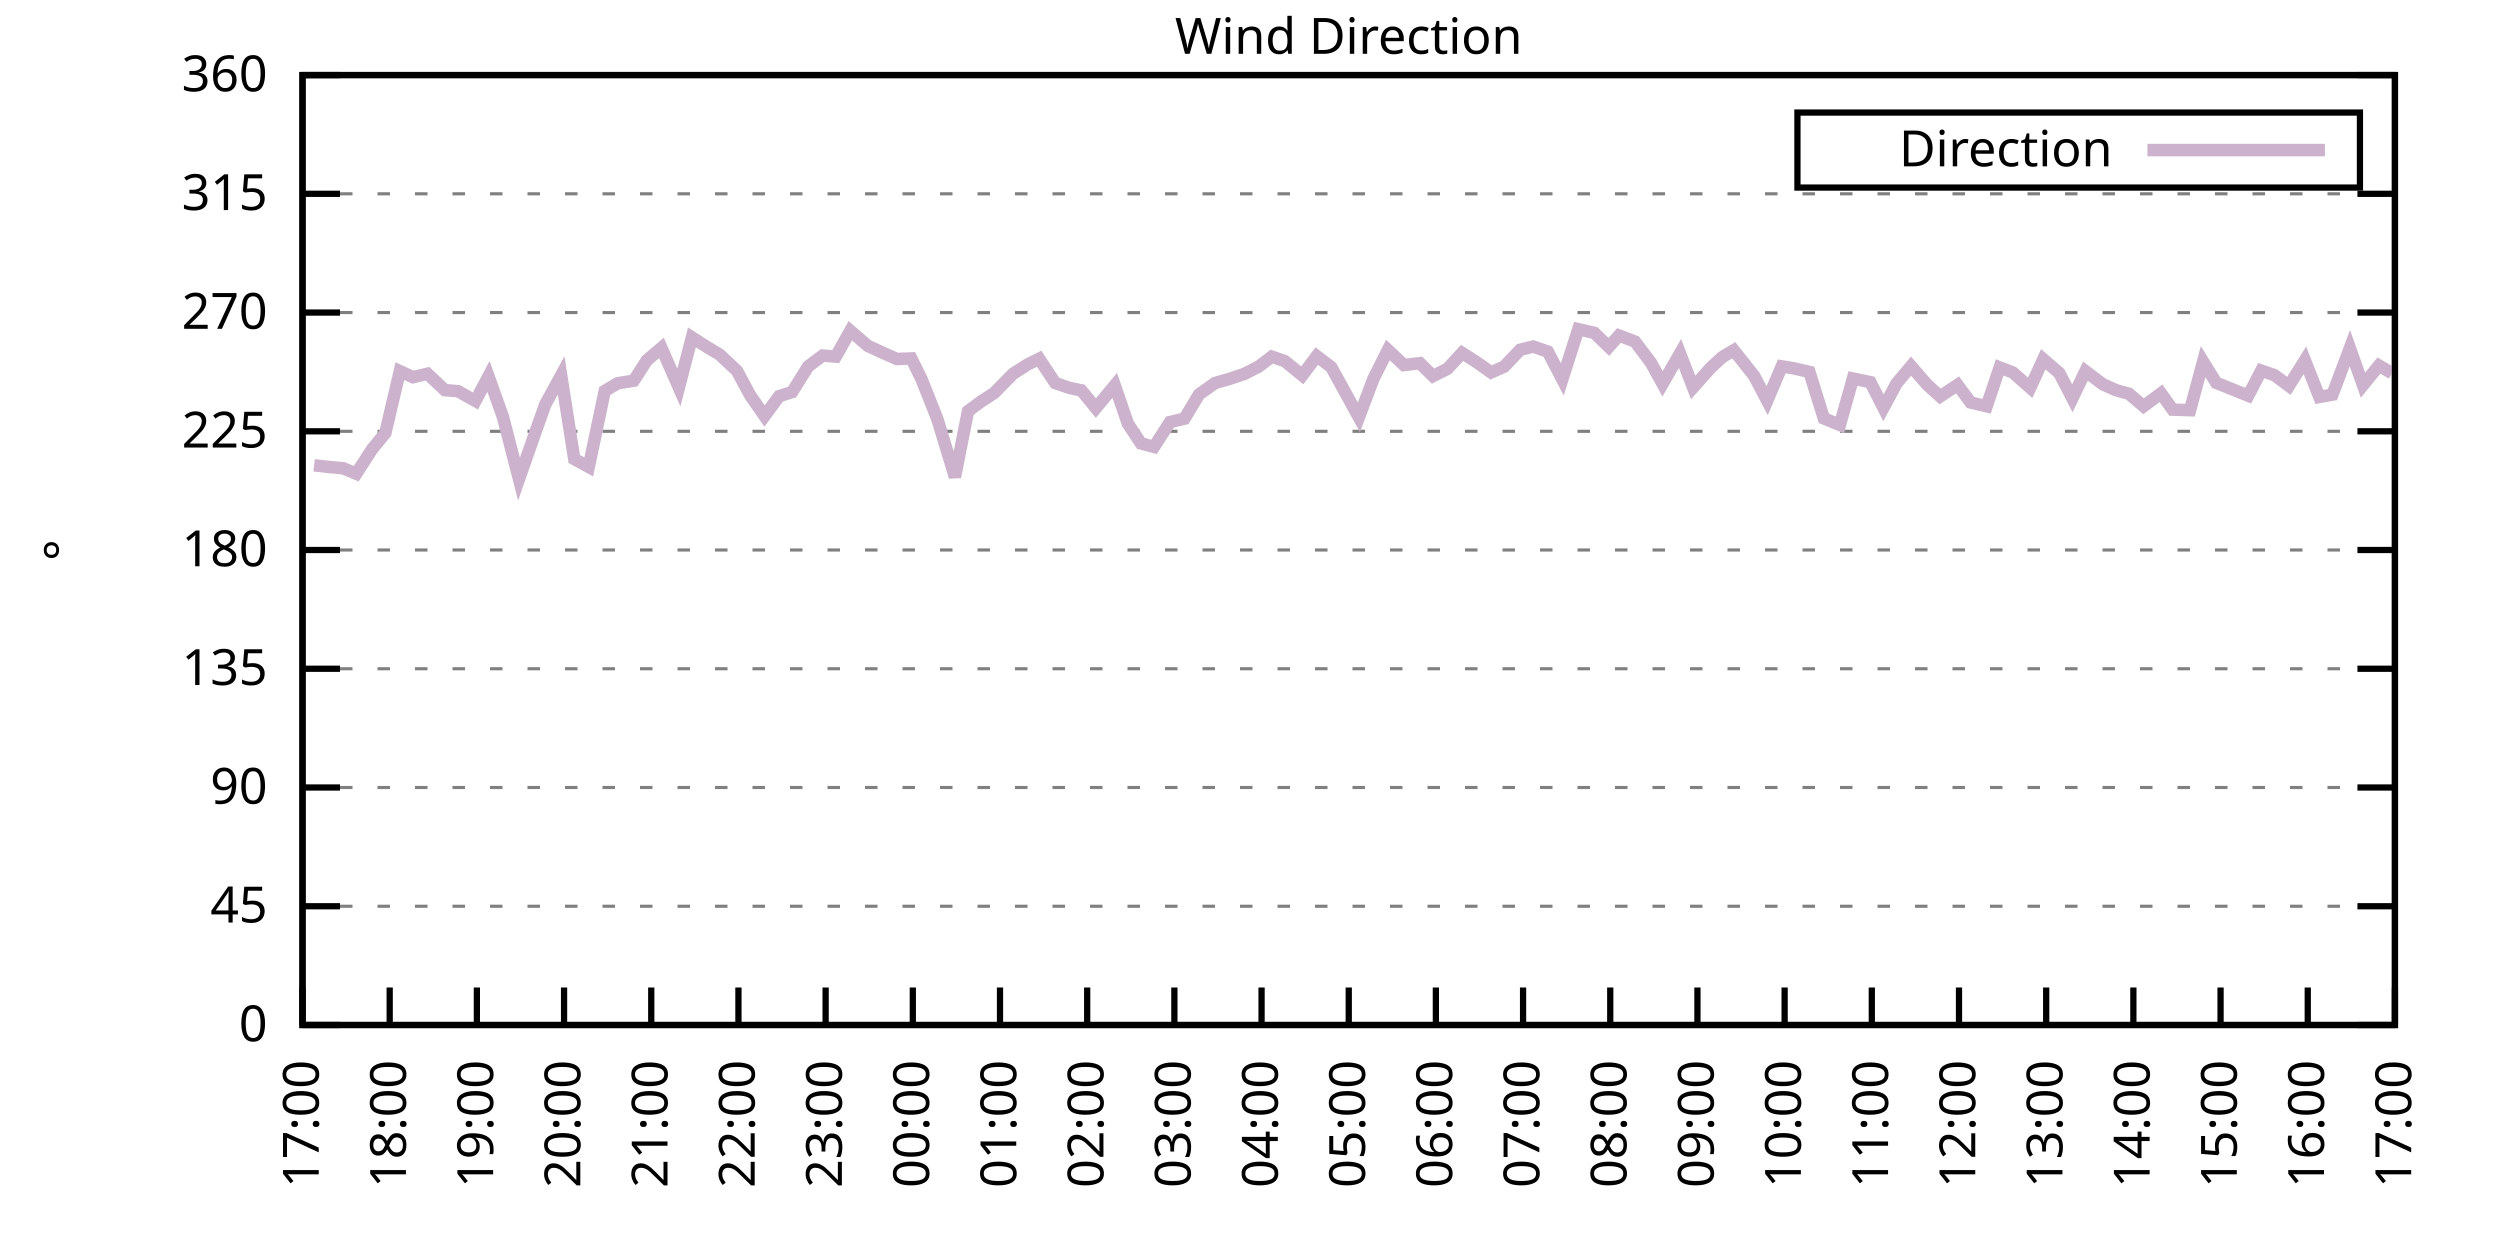
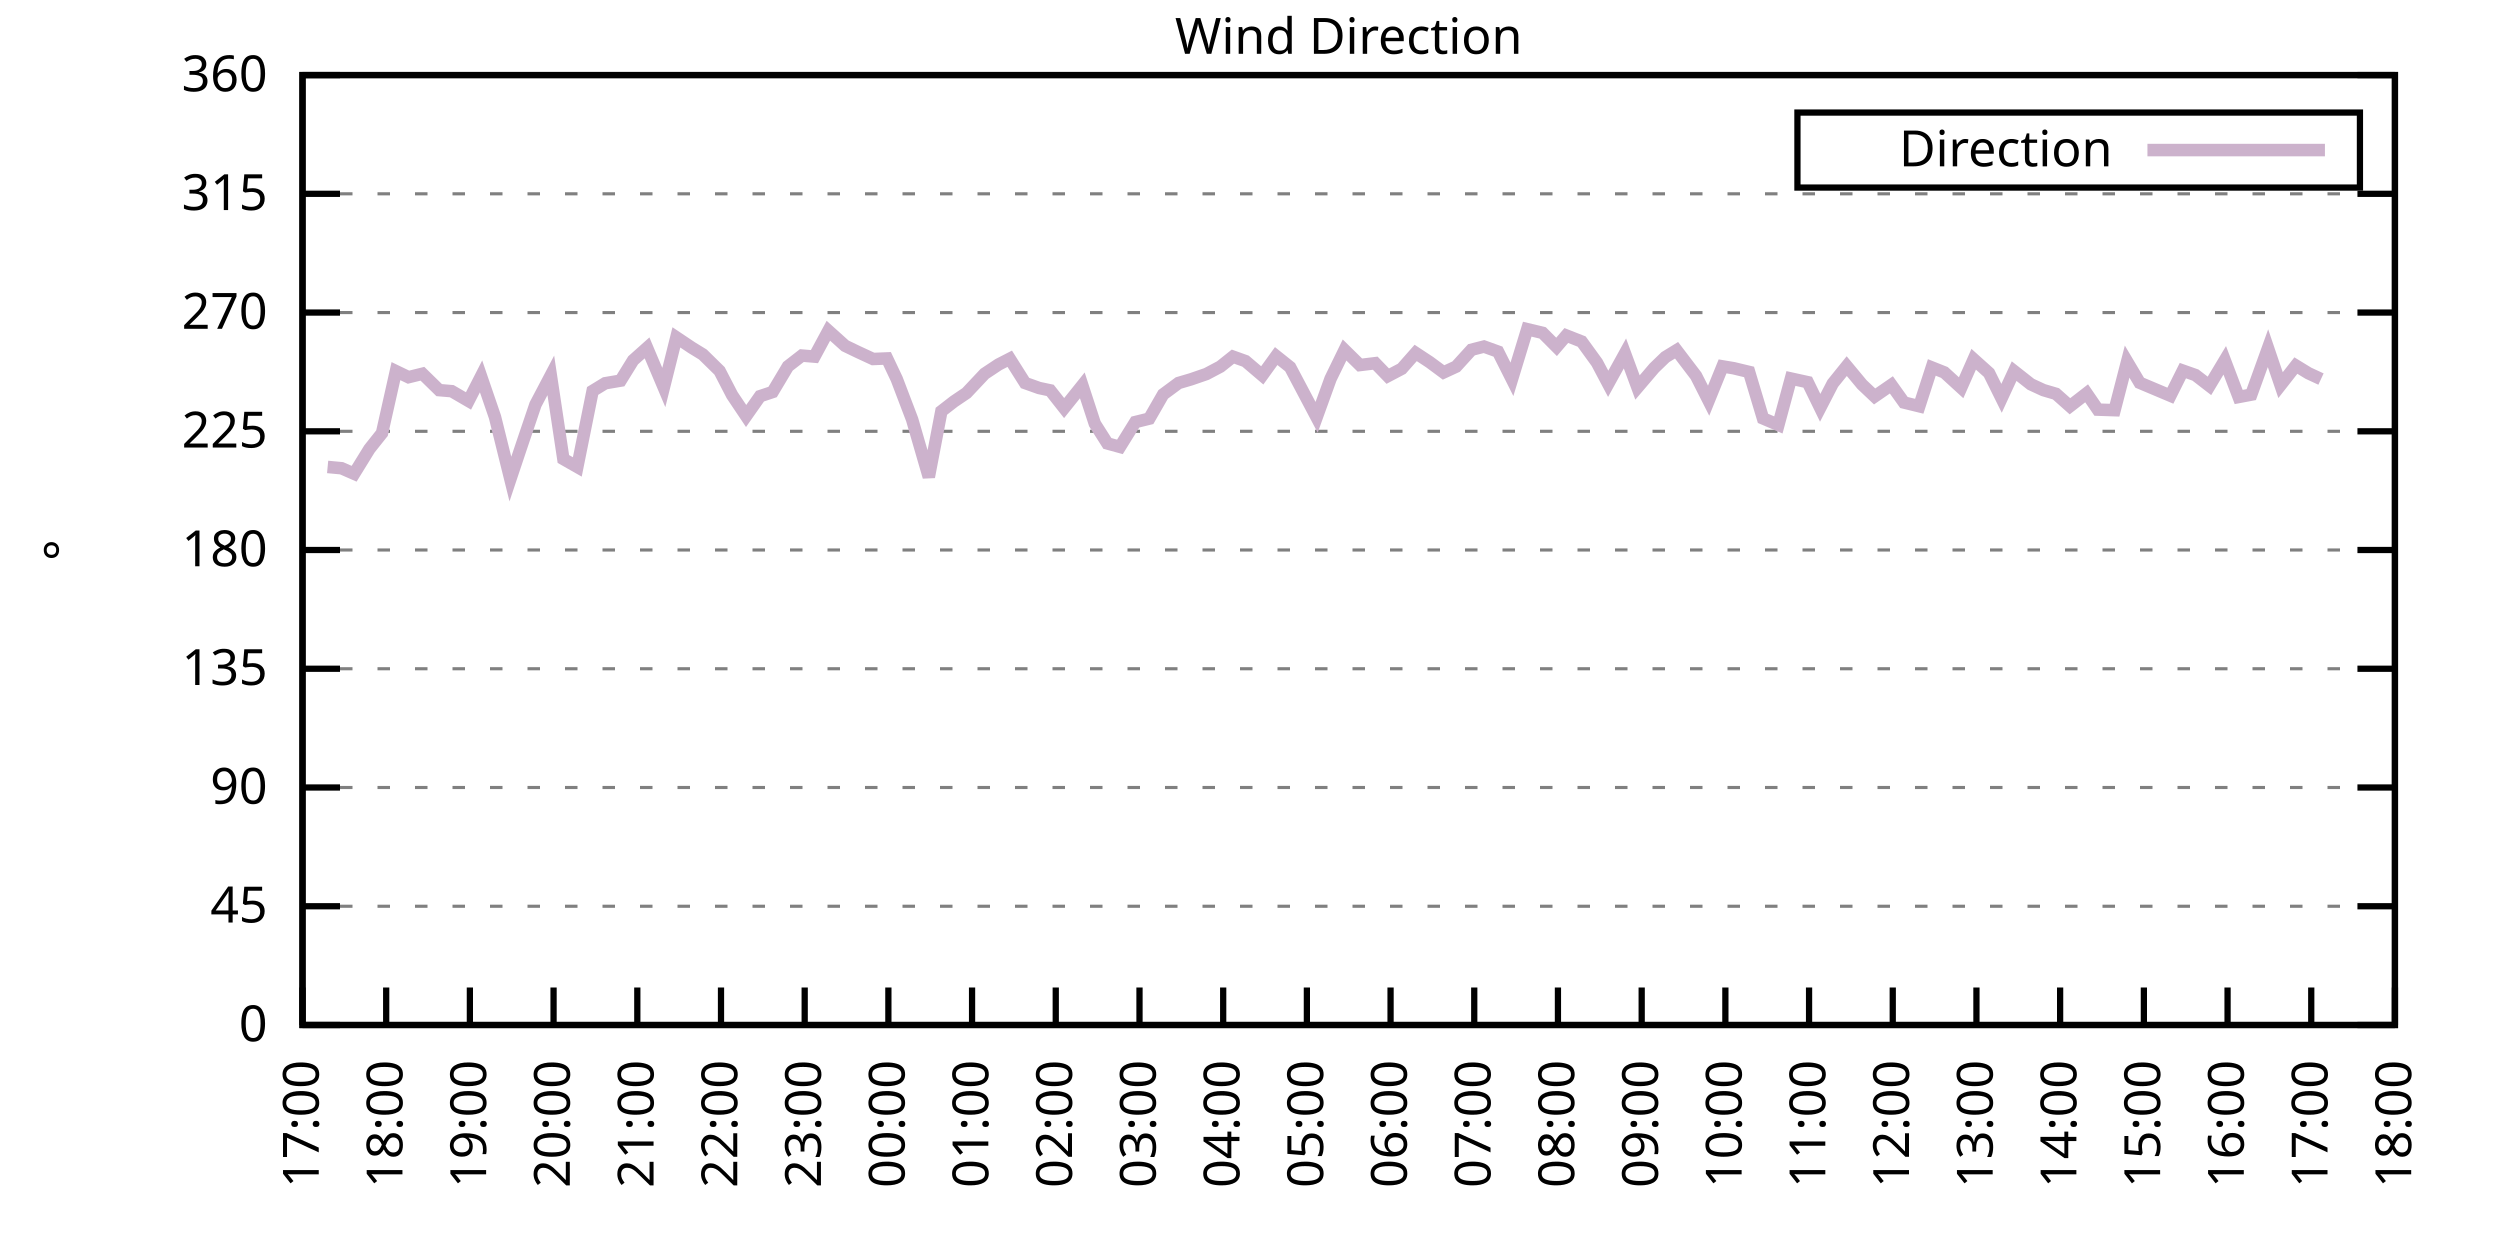
<svg xmlns="http://www.w3.org/2000/svg" xmlns:xlink="http://www.w3.org/1999/xlink" width="400" height="200" viewBox="0 0 400 200">
  <g id="gnuplot_canvas">
    <rect x="0" y="0" width="400" height="200" fill="none" />
    <defs>
      <circle id="gpDot" r="0.5" stroke-width="0.5" stroke="currentColor" />
      <path id="gpPt0" stroke-width="0.333" stroke="currentColor" d="M-1,0 h2 M0,-1 v2" />
      <path id="gpPt1" stroke-width="0.333" stroke="currentColor" d="M-1,-1 L1,1 M1,-1 L-1,1" />
      <path id="gpPt2" stroke-width="0.333" stroke="currentColor" d="M-1,0 L1,0 M0,-1 L0,1 M-1,-1 L1,1 M-1,1 L1,-1" />
      <rect id="gpPt3" stroke-width="0.333" stroke="currentColor" x="-1" y="-1" width="2" height="2" />
      <rect id="gpPt4" stroke-width="0.333" stroke="currentColor" fill="currentColor" x="-1" y="-1" width="2" height="2" />
      <circle id="gpPt5" stroke-width="0.333" stroke="currentColor" cx="0" cy="0" r="1" />
      <use xlink:href="#gpPt5" id="gpPt6" fill="currentColor" stroke="none" />
      <path id="gpPt7" stroke-width="0.333" stroke="currentColor" d="M0,-1.33 L-1.33,0.67 L1.33,0.67 z" />
      <use xlink:href="#gpPt7" id="gpPt8" fill="currentColor" stroke="none" />
      <use xlink:href="#gpPt7" id="gpPt9" stroke="currentColor" transform="rotate(180)" />
      <use xlink:href="#gpPt9" id="gpPt10" fill="currentColor" stroke="none" />
      <use xlink:href="#gpPt3" id="gpPt11" stroke="currentColor" transform="rotate(45)" />
      <use xlink:href="#gpPt11" id="gpPt12" fill="currentColor" stroke="none" />
      <path id="gpPt13" stroke-width="0.333" stroke="currentColor" d="M0,1.330 L1.265,0.411 L0.782,-1.067 L-0.782,-1.076 L-1.265,0.411 z" />
      <use xlink:href="#gpPt13" id="gpPt14" fill="currentColor" stroke="none" />
      <filter id="textbox" filterUnits="objectBoundingBox" x="0" y="0" height="1" width="1">
        <feFlood flood-color="white" flood-opacity="1" result="bgnd" />
        <feComposite in="SourceGraphic" in2="bgnd" operator="atop" />
      </filter>
      <filter id="greybox" filterUnits="objectBoundingBox" x="0" y="0" height="1" width="1">
        <feFlood flood-color="lightgrey" flood-opacity="1" result="grey" />
        <feComposite in="SourceGraphic" in2="grey" operator="atop" />
      </filter>
    </defs>
    <g fill="none" color="white" stroke="currentColor" stroke-width="1.00" stroke-linecap="butt" stroke-linejoin="miter">
</g>
    <g fill="none" color="black" stroke="currentColor" stroke-width="1.00" stroke-linecap="butt" stroke-linejoin="miter">
      <g stroke="none" shape-rendering="crispEdges">
        <polygon fill="rgb(255, 255, 255)" points="48.40,164.00 383.18,164.00 383.18,12.02 48.40,12.02 " />
      </g>
    </g>
    <g fill="none" color="black" stroke="currentColor" stroke-width="1.00" stroke-linecap="butt" stroke-linejoin="miter">
</g>
    <g fill="none" color="black" stroke="black" stroke-width="0.50" stroke-linecap="butt" stroke-linejoin="miter">
</g>
    <g fill="none" color="gray" stroke="currentColor" stroke-width="0.50" stroke-linecap="butt" stroke-linejoin="miter">
      <path stroke="gray" stroke-dasharray="2,4" class="gridline" d="M48.40,164.00 L383.19,164.00  " />
    </g>
    <g fill="none" color="gray" stroke="gray" stroke-width="1.00" stroke-linecap="butt" stroke-linejoin="miter">
</g>
    <g fill="none" color="black" stroke="currentColor" stroke-width="1.00" stroke-linecap="butt" stroke-linejoin="miter">
      <path stroke="black" d="M48.40,164.00 L54.40,164.00 M383.19,164.00 L377.19,164.00  " />
      <g transform="translate(42.80,166.60)" stroke="none" fill="black" font-family="Sans" font-size="8.00" text-anchor="end">
        <text>
          <tspan font-family="Sans"> 0</tspan>
        </text>
      </g>
    </g>
    <g fill="none" color="black" stroke="currentColor" stroke-width="1.00" stroke-linecap="butt" stroke-linejoin="miter">
</g>
    <g fill="none" color="black" stroke="black" stroke-width="0.50" stroke-linecap="butt" stroke-linejoin="miter">
</g>
    <g fill="none" color="gray" stroke="currentColor" stroke-width="0.50" stroke-linecap="butt" stroke-linejoin="miter">
      <path stroke="gray" stroke-dasharray="2,4" class="gridline" d="M48.40,145.00 L383.19,145.00  " />
    </g>
    <g fill="none" color="gray" stroke="gray" stroke-width="1.00" stroke-linecap="butt" stroke-linejoin="miter">
</g>
    <g fill="none" color="black" stroke="currentColor" stroke-width="1.00" stroke-linecap="butt" stroke-linejoin="miter">
      <path stroke="black" d="M48.40,145.00 L54.40,145.00 M383.19,145.00 L377.19,145.00  " />
      <g transform="translate(42.80,147.60)" stroke="none" fill="black" font-family="Sans" font-size="8.00" text-anchor="end">
        <text>
          <tspan font-family="Sans"> 45</tspan>
        </text>
      </g>
    </g>
    <g fill="none" color="black" stroke="currentColor" stroke-width="1.00" stroke-linecap="butt" stroke-linejoin="miter">
</g>
    <g fill="none" color="black" stroke="black" stroke-width="0.50" stroke-linecap="butt" stroke-linejoin="miter">
</g>
    <g fill="none" color="gray" stroke="currentColor" stroke-width="0.50" stroke-linecap="butt" stroke-linejoin="miter">
      <path stroke="gray" stroke-dasharray="2,4" class="gridline" d="M48.40,126.00 L383.19,126.00  " />
    </g>
    <g fill="none" color="gray" stroke="gray" stroke-width="1.00" stroke-linecap="butt" stroke-linejoin="miter">
</g>
    <g fill="none" color="black" stroke="currentColor" stroke-width="1.00" stroke-linecap="butt" stroke-linejoin="miter">
      <path stroke="black" d="M48.40,126.00 L54.40,126.00 M383.19,126.00 L377.19,126.00  " />
      <g transform="translate(42.80,128.60)" stroke="none" fill="black" font-family="Sans" font-size="8.00" text-anchor="end">
        <text>
          <tspan font-family="Sans"> 90</tspan>
        </text>
      </g>
    </g>
    <g fill="none" color="black" stroke="currentColor" stroke-width="1.00" stroke-linecap="butt" stroke-linejoin="miter">
</g>
    <g fill="none" color="black" stroke="black" stroke-width="0.50" stroke-linecap="butt" stroke-linejoin="miter">
</g>
    <g fill="none" color="gray" stroke="currentColor" stroke-width="0.50" stroke-linecap="butt" stroke-linejoin="miter">
      <path stroke="gray" stroke-dasharray="2,4" class="gridline" d="M48.40,107.00 L383.19,107.00  " />
    </g>
    <g fill="none" color="gray" stroke="gray" stroke-width="1.00" stroke-linecap="butt" stroke-linejoin="miter">
</g>
    <g fill="none" color="black" stroke="currentColor" stroke-width="1.00" stroke-linecap="butt" stroke-linejoin="miter">
      <path stroke="black" d="M48.40,107.00 L54.40,107.00 M383.19,107.00 L377.19,107.00  " />
      <g transform="translate(42.80,109.60)" stroke="none" fill="black" font-family="Sans" font-size="8.00" text-anchor="end">
        <text>
          <tspan font-family="Sans"> 135</tspan>
        </text>
      </g>
    </g>
    <g fill="none" color="black" stroke="currentColor" stroke-width="1.00" stroke-linecap="butt" stroke-linejoin="miter">
</g>
    <g fill="none" color="black" stroke="black" stroke-width="0.50" stroke-linecap="butt" stroke-linejoin="miter">
</g>
    <g fill="none" color="gray" stroke="currentColor" stroke-width="0.50" stroke-linecap="butt" stroke-linejoin="miter">
      <path stroke="gray" stroke-dasharray="2,4" class="gridline" d="M48.40,88.00 L383.19,88.00  " />
    </g>
    <g fill="none" color="gray" stroke="gray" stroke-width="1.00" stroke-linecap="butt" stroke-linejoin="miter">
</g>
    <g fill="none" color="black" stroke="currentColor" stroke-width="1.00" stroke-linecap="butt" stroke-linejoin="miter">
      <path stroke="black" d="M48.40,88.00 L54.40,88.00 M383.19,88.00 L377.19,88.00  " />
      <g transform="translate(42.80,90.60)" stroke="none" fill="black" font-family="Sans" font-size="8.00" text-anchor="end">
        <text>
          <tspan font-family="Sans"> 180</tspan>
        </text>
      </g>
    </g>
    <g fill="none" color="black" stroke="currentColor" stroke-width="1.00" stroke-linecap="butt" stroke-linejoin="miter">
</g>
    <g fill="none" color="black" stroke="black" stroke-width="0.50" stroke-linecap="butt" stroke-linejoin="miter">
</g>
    <g fill="none" color="gray" stroke="currentColor" stroke-width="0.50" stroke-linecap="butt" stroke-linejoin="miter">
      <path stroke="gray" stroke-dasharray="2,4" class="gridline" d="M48.40,69.01 L383.19,69.01  " />
    </g>
    <g fill="none" color="gray" stroke="gray" stroke-width="1.00" stroke-linecap="butt" stroke-linejoin="miter">
</g>
    <g fill="none" color="black" stroke="currentColor" stroke-width="1.00" stroke-linecap="butt" stroke-linejoin="miter">
      <path stroke="black" d="M48.40,69.01 L54.40,69.01 M383.19,69.01 L377.19,69.01  " />
      <g transform="translate(42.80,71.61)" stroke="none" fill="black" font-family="Sans" font-size="8.00" text-anchor="end">
        <text>
          <tspan font-family="Sans"> 225</tspan>
        </text>
      </g>
    </g>
    <g fill="none" color="black" stroke="currentColor" stroke-width="1.00" stroke-linecap="butt" stroke-linejoin="miter">
</g>
    <g fill="none" color="black" stroke="black" stroke-width="0.50" stroke-linecap="butt" stroke-linejoin="miter">
</g>
    <g fill="none" color="gray" stroke="currentColor" stroke-width="0.50" stroke-linecap="butt" stroke-linejoin="miter">
      <path stroke="gray" stroke-dasharray="2,4" class="gridline" d="M48.40,50.01 L383.19,50.01  " />
    </g>
    <g fill="none" color="gray" stroke="gray" stroke-width="1.00" stroke-linecap="butt" stroke-linejoin="miter">
</g>
    <g fill="none" color="black" stroke="currentColor" stroke-width="1.00" stroke-linecap="butt" stroke-linejoin="miter">
      <path stroke="black" d="M48.40,50.01 L54.40,50.01 M383.19,50.01 L377.19,50.01  " />
      <g transform="translate(42.80,52.61)" stroke="none" fill="black" font-family="Sans" font-size="8.00" text-anchor="end">
        <text>
          <tspan font-family="Sans"> 270</tspan>
        </text>
      </g>
    </g>
    <g fill="none" color="black" stroke="currentColor" stroke-width="1.00" stroke-linecap="butt" stroke-linejoin="miter">
</g>
    <g fill="none" color="black" stroke="black" stroke-width="0.50" stroke-linecap="butt" stroke-linejoin="miter">
</g>
    <g fill="none" color="gray" stroke="currentColor" stroke-width="0.50" stroke-linecap="butt" stroke-linejoin="miter">
      <path stroke="gray" stroke-dasharray="2,4" class="gridline" d="M48.40,31.01 L383.19,31.01  " />
    </g>
    <g fill="none" color="gray" stroke="gray" stroke-width="1.00" stroke-linecap="butt" stroke-linejoin="miter">
</g>
    <g fill="none" color="black" stroke="currentColor" stroke-width="1.00" stroke-linecap="butt" stroke-linejoin="miter">
      <path stroke="black" d="M48.40,31.01 L54.40,31.01 M383.19,31.01 L377.19,31.01  " />
      <g transform="translate(42.80,33.61)" stroke="none" fill="black" font-family="Sans" font-size="8.00" text-anchor="end">
        <text>
          <tspan font-family="Sans"> 315</tspan>
        </text>
      </g>
    </g>
    <g fill="none" color="black" stroke="currentColor" stroke-width="1.00" stroke-linecap="butt" stroke-linejoin="miter">
</g>
    <g fill="none" color="black" stroke="black" stroke-width="0.50" stroke-linecap="butt" stroke-linejoin="miter">
</g>
    <g fill="none" color="gray" stroke="currentColor" stroke-width="0.50" stroke-linecap="butt" stroke-linejoin="miter">
      <path stroke="gray" stroke-dasharray="2,4" class="gridline" d="M48.40,12.01 L383.19,12.01  " />
    </g>
    <g fill="none" color="gray" stroke="gray" stroke-width="1.00" stroke-linecap="butt" stroke-linejoin="miter">
</g>
    <g fill="none" color="black" stroke="currentColor" stroke-width="1.00" stroke-linecap="butt" stroke-linejoin="miter">
      <path stroke="black" d="M48.40,12.01 L54.40,12.01 M383.19,12.01 L377.19,12.01  " />
      <g transform="translate(42.80,14.61)" stroke="none" fill="black" font-family="Sans" font-size="8.00" text-anchor="end">
        <text>
          <tspan font-family="Sans"> 360</tspan>
        </text>
      </g>
    </g>
    <g fill="none" color="black" stroke="currentColor" stroke-width="1.00" stroke-linecap="butt" stroke-linejoin="miter">
      <path stroke="black" d="M48.40,164.00 L48.40,158.00  " />
      <g transform="translate(51.00,169.60) rotate(270.00)" stroke="none" fill="black" font-family="Sans" font-size="8.00" text-anchor="end">
        <text>
          <tspan font-family="Sans">17:00</tspan>
        </text>
      </g>
    </g>
    <g fill="none" color="black" stroke="currentColor" stroke-width="1.00" stroke-linecap="butt" stroke-linejoin="miter">
-       <path stroke="black" d="M62.35,164.00 L62.35,158.00  " />
-       <g transform="translate(64.95,169.60) rotate(270.00)" stroke="none" fill="black" font-family="Sans" font-size="8.00" text-anchor="end">
+       <path stroke="black" d="M61.79,164.00 L61.79,158.00  " />
+       <g transform="translate(64.39,169.60) rotate(270.00)" stroke="none" fill="black" font-family="Sans" font-size="8.00" text-anchor="end">
        <text>
          <tspan font-family="Sans">18:00</tspan>
        </text>
      </g>
    </g>
    <g fill="none" color="black" stroke="currentColor" stroke-width="1.00" stroke-linecap="butt" stroke-linejoin="miter">
-       <path stroke="black" d="M76.30,164.00 L76.30,158.00  " />
-       <g transform="translate(78.90,169.60) rotate(270.00)" stroke="none" fill="black" font-family="Sans" font-size="8.00" text-anchor="end">
+       <path stroke="black" d="M75.18,164.00 L75.18,158.00  " />
+       <g transform="translate(77.78,169.60) rotate(270.00)" stroke="none" fill="black" font-family="Sans" font-size="8.00" text-anchor="end">
        <text>
          <tspan font-family="Sans">19:00</tspan>
        </text>
      </g>
    </g>
    <g fill="none" color="black" stroke="currentColor" stroke-width="1.00" stroke-linecap="butt" stroke-linejoin="miter">
-       <path stroke="black" d="M90.25,164.00 L90.25,158.00  " />
-       <g transform="translate(92.85,169.60) rotate(270.00)" stroke="none" fill="black" font-family="Sans" font-size="8.00" text-anchor="end">
+       <path stroke="black" d="M88.57,164.00 L88.57,158.00  " />
+       <g transform="translate(91.17,169.60) rotate(270.00)" stroke="none" fill="black" font-family="Sans" font-size="8.00" text-anchor="end">
        <text>
          <tspan font-family="Sans">20:00</tspan>
        </text>
      </g>
    </g>
    <g fill="none" color="black" stroke="currentColor" stroke-width="1.00" stroke-linecap="butt" stroke-linejoin="miter">
-       <path stroke="black" d="M104.20,164.00 L104.20,158.00  " />
-       <g transform="translate(106.80,169.60) rotate(270.00)" stroke="none" fill="black" font-family="Sans" font-size="8.00" text-anchor="end">
+       <path stroke="black" d="M101.97,164.00 L101.97,158.00  " />
+       <g transform="translate(104.57,169.60) rotate(270.00)" stroke="none" fill="black" font-family="Sans" font-size="8.00" text-anchor="end">
        <text>
          <tspan font-family="Sans">21:00</tspan>
        </text>
      </g>
    </g>
    <g fill="none" color="black" stroke="currentColor" stroke-width="1.00" stroke-linecap="butt" stroke-linejoin="miter">
-       <path stroke="black" d="M118.15,164.00 L118.15,158.00  " />
-       <g transform="translate(120.75,169.60) rotate(270.00)" stroke="none" fill="black" font-family="Sans" font-size="8.00" text-anchor="end">
+       <path stroke="black" d="M115.36,164.00 L115.36,158.00  " />
+       <g transform="translate(117.96,169.60) rotate(270.00)" stroke="none" fill="black" font-family="Sans" font-size="8.00" text-anchor="end">
        <text>
          <tspan font-family="Sans">22:00</tspan>
        </text>
      </g>
    </g>
    <g fill="none" color="black" stroke="currentColor" stroke-width="1.00" stroke-linecap="butt" stroke-linejoin="miter">
-       <path stroke="black" d="M132.10,164.00 L132.10,158.00  " />
-       <g transform="translate(134.70,169.60) rotate(270.00)" stroke="none" fill="black" font-family="Sans" font-size="8.00" text-anchor="end">
+       <path stroke="black" d="M128.75,164.00 L128.75,158.00  " />
+       <g transform="translate(131.35,169.60) rotate(270.00)" stroke="none" fill="black" font-family="Sans" font-size="8.00" text-anchor="end">
        <text>
          <tspan font-family="Sans">23:00</tspan>
        </text>
      </g>
    </g>
    <g fill="none" color="black" stroke="currentColor" stroke-width="1.00" stroke-linecap="butt" stroke-linejoin="miter">
-       <path stroke="black" d="M146.05,164.00 L146.05,158.00  " />
-       <g transform="translate(148.65,169.60) rotate(270.00)" stroke="none" fill="black" font-family="Sans" font-size="8.00" text-anchor="end">
+       <path stroke="black" d="M142.14,164.00 L142.14,158.00  " />
+       <g transform="translate(144.74,169.60) rotate(270.00)" stroke="none" fill="black" font-family="Sans" font-size="8.00" text-anchor="end">
        <text>
          <tspan font-family="Sans">00:00</tspan>
        </text>
      </g>
    </g>
    <g fill="none" color="black" stroke="currentColor" stroke-width="1.00" stroke-linecap="butt" stroke-linejoin="miter">
-       <path stroke="black" d="M160.00,164.00 L160.00,158.00  " />
-       <g transform="translate(162.60,169.60) rotate(270.00)" stroke="none" fill="black" font-family="Sans" font-size="8.00" text-anchor="end">
+       <path stroke="black" d="M155.53,164.00 L155.53,158.00  " />
+       <g transform="translate(158.13,169.60) rotate(270.00)" stroke="none" fill="black" font-family="Sans" font-size="8.00" text-anchor="end">
        <text>
          <tspan font-family="Sans">01:00</tspan>
        </text>
      </g>
    </g>
    <g fill="none" color="black" stroke="currentColor" stroke-width="1.00" stroke-linecap="butt" stroke-linejoin="miter">
-       <path stroke="black" d="M173.95,164.00 L173.95,158.00  " />
-       <g transform="translate(176.55,169.60) rotate(270.00)" stroke="none" fill="black" font-family="Sans" font-size="8.00" text-anchor="end">
+       <path stroke="black" d="M168.92,164.00 L168.92,158.00  " />
+       <g transform="translate(171.52,169.60) rotate(270.00)" stroke="none" fill="black" font-family="Sans" font-size="8.00" text-anchor="end">
        <text>
          <tspan font-family="Sans">02:00</tspan>
        </text>
      </g>
    </g>
    <g fill="none" color="black" stroke="currentColor" stroke-width="1.00" stroke-linecap="butt" stroke-linejoin="miter">
-       <path stroke="black" d="M187.90,164.00 L187.90,158.00  " />
-       <g transform="translate(190.50,169.60) rotate(270.00)" stroke="none" fill="black" font-family="Sans" font-size="8.00" text-anchor="end">
+       <path stroke="black" d="M182.32,164.00 L182.32,158.00  " />
+       <g transform="translate(184.92,169.60) rotate(270.00)" stroke="none" fill="black" font-family="Sans" font-size="8.00" text-anchor="end">
        <text>
          <tspan font-family="Sans">03:00</tspan>
        </text>
      </g>
    </g>
    <g fill="none" color="black" stroke="currentColor" stroke-width="1.00" stroke-linecap="butt" stroke-linejoin="miter">
-       <path stroke="black" d="M201.85,164.00 L201.85,158.00  " />
-       <g transform="translate(204.45,169.60) rotate(270.00)" stroke="none" fill="black" font-family="Sans" font-size="8.00" text-anchor="end">
+       <path stroke="black" d="M195.71,164.00 L195.71,158.00  " />
+       <g transform="translate(198.31,169.60) rotate(270.00)" stroke="none" fill="black" font-family="Sans" font-size="8.00" text-anchor="end">
        <text>
          <tspan font-family="Sans">04:00</tspan>
        </text>
      </g>
    </g>
    <g fill="none" color="black" stroke="currentColor" stroke-width="1.00" stroke-linecap="butt" stroke-linejoin="miter">
-       <path stroke="black" d="M215.80,164.00 L215.80,158.00  " />
-       <g transform="translate(218.40,169.60) rotate(270.00)" stroke="none" fill="black" font-family="Sans" font-size="8.00" text-anchor="end">
+       <path stroke="black" d="M209.10,164.00 L209.10,158.00  " />
+       <g transform="translate(211.70,169.60) rotate(270.00)" stroke="none" fill="black" font-family="Sans" font-size="8.00" text-anchor="end">
        <text>
          <tspan font-family="Sans">05:00</tspan>
        </text>
      </g>
    </g>
    <g fill="none" color="black" stroke="currentColor" stroke-width="1.00" stroke-linecap="butt" stroke-linejoin="miter">
-       <path stroke="black" d="M229.74,164.00 L229.74,158.00  " />
-       <g transform="translate(232.34,169.60) rotate(270.00)" stroke="none" fill="black" font-family="Sans" font-size="8.00" text-anchor="end">
+       <path stroke="black" d="M222.49,164.00 L222.49,158.00  " />
+       <g transform="translate(225.09,169.60) rotate(270.00)" stroke="none" fill="black" font-family="Sans" font-size="8.00" text-anchor="end">
        <text>
          <tspan font-family="Sans">06:00</tspan>
        </text>
      </g>
    </g>
    <g fill="none" color="black" stroke="currentColor" stroke-width="1.00" stroke-linecap="butt" stroke-linejoin="miter">
-       <path stroke="black" d="M243.69,164.00 L243.69,158.00  " />
-       <g transform="translate(246.29,169.60) rotate(270.00)" stroke="none" fill="black" font-family="Sans" font-size="8.00" text-anchor="end">
+       <path stroke="black" d="M235.88,164.00 L235.88,158.00  " />
+       <g transform="translate(238.48,169.60) rotate(270.00)" stroke="none" fill="black" font-family="Sans" font-size="8.00" text-anchor="end">
        <text>
          <tspan font-family="Sans">07:00</tspan>
        </text>
      </g>
    </g>
    <g fill="none" color="black" stroke="currentColor" stroke-width="1.00" stroke-linecap="butt" stroke-linejoin="miter">
-       <path stroke="black" d="M257.64,164.00 L257.64,158.00  " />
-       <g transform="translate(260.24,169.60) rotate(270.00)" stroke="none" fill="black" font-family="Sans" font-size="8.00" text-anchor="end">
+       <path stroke="black" d="M249.27,164.00 L249.27,158.00  " />
+       <g transform="translate(251.87,169.60) rotate(270.00)" stroke="none" fill="black" font-family="Sans" font-size="8.00" text-anchor="end">
        <text>
          <tspan font-family="Sans">08:00</tspan>
        </text>
      </g>
    </g>
    <g fill="none" color="black" stroke="currentColor" stroke-width="1.00" stroke-linecap="butt" stroke-linejoin="miter">
-       <path stroke="black" d="M271.59,164.00 L271.59,158.00  " />
-       <g transform="translate(274.19,169.60) rotate(270.00)" stroke="none" fill="black" font-family="Sans" font-size="8.00" text-anchor="end">
+       <path stroke="black" d="M262.67,164.00 L262.67,158.00  " />
+       <g transform="translate(265.27,169.60) rotate(270.00)" stroke="none" fill="black" font-family="Sans" font-size="8.00" text-anchor="end">
        <text>
          <tspan font-family="Sans">09:00</tspan>
        </text>
      </g>
    </g>
    <g fill="none" color="black" stroke="currentColor" stroke-width="1.00" stroke-linecap="butt" stroke-linejoin="miter">
-       <path stroke="black" d="M285.54,164.00 L285.54,158.00  " />
-       <g transform="translate(288.14,169.60) rotate(270.00)" stroke="none" fill="black" font-family="Sans" font-size="8.00" text-anchor="end">
+       <path stroke="black" d="M276.06,164.00 L276.06,158.00  " />
+       <g transform="translate(278.66,169.60) rotate(270.00)" stroke="none" fill="black" font-family="Sans" font-size="8.00" text-anchor="end">
        <text>
          <tspan font-family="Sans">10:00</tspan>
        </text>
      </g>
    </g>
    <g fill="none" color="black" stroke="currentColor" stroke-width="1.00" stroke-linecap="butt" stroke-linejoin="miter">
-       <path stroke="black" d="M299.49,164.00 L299.49,158.00  " />
-       <g transform="translate(302.09,169.60) rotate(270.00)" stroke="none" fill="black" font-family="Sans" font-size="8.00" text-anchor="end">
+       <path stroke="black" d="M289.45,164.00 L289.45,158.00  " />
+       <g transform="translate(292.05,169.60) rotate(270.00)" stroke="none" fill="black" font-family="Sans" font-size="8.00" text-anchor="end">
        <text>
          <tspan font-family="Sans">11:00</tspan>
        </text>
      </g>
    </g>
    <g fill="none" color="black" stroke="currentColor" stroke-width="1.00" stroke-linecap="butt" stroke-linejoin="miter">
-       <path stroke="black" d="M313.44,164.00 L313.44,158.00  " />
-       <g transform="translate(316.04,169.60) rotate(270.00)" stroke="none" fill="black" font-family="Sans" font-size="8.00" text-anchor="end">
+       <path stroke="black" d="M302.84,164.00 L302.84,158.00  " />
+       <g transform="translate(305.44,169.60) rotate(270.00)" stroke="none" fill="black" font-family="Sans" font-size="8.00" text-anchor="end">
        <text>
          <tspan font-family="Sans">12:00</tspan>
        </text>
      </g>
    </g>
    <g fill="none" color="black" stroke="currentColor" stroke-width="1.00" stroke-linecap="butt" stroke-linejoin="miter">
-       <path stroke="black" d="M327.39,164.00 L327.39,158.00  " />
-       <g transform="translate(329.99,169.60) rotate(270.00)" stroke="none" fill="black" font-family="Sans" font-size="8.00" text-anchor="end">
+       <path stroke="black" d="M316.23,164.00 L316.23,158.00  " />
+       <g transform="translate(318.83,169.60) rotate(270.00)" stroke="none" fill="black" font-family="Sans" font-size="8.00" text-anchor="end">
        <text>
          <tspan font-family="Sans">13:00</tspan>
        </text>
      </g>
    </g>
    <g fill="none" color="black" stroke="currentColor" stroke-width="1.00" stroke-linecap="butt" stroke-linejoin="miter">
-       <path stroke="black" d="M341.34,164.00 L341.34,158.00  " />
-       <g transform="translate(343.94,169.60) rotate(270.00)" stroke="none" fill="black" font-family="Sans" font-size="8.00" text-anchor="end">
+       <path stroke="black" d="M329.62,164.00 L329.62,158.00  " />
+       <g transform="translate(332.22,169.60) rotate(270.00)" stroke="none" fill="black" font-family="Sans" font-size="8.00" text-anchor="end">
        <text>
          <tspan font-family="Sans">14:00</tspan>
        </text>
      </g>
    </g>
    <g fill="none" color="black" stroke="currentColor" stroke-width="1.00" stroke-linecap="butt" stroke-linejoin="miter">
-       <path stroke="black" d="M355.29,164.00 L355.29,158.00  " />
-       <g transform="translate(357.89,169.60) rotate(270.00)" stroke="none" fill="black" font-family="Sans" font-size="8.00" text-anchor="end">
+       <path stroke="black" d="M343.02,164.00 L343.02,158.00  " />
+       <g transform="translate(345.62,169.60) rotate(270.00)" stroke="none" fill="black" font-family="Sans" font-size="8.00" text-anchor="end">
        <text>
          <tspan font-family="Sans">15:00</tspan>
        </text>
      </g>
    </g>
    <g fill="none" color="black" stroke="currentColor" stroke-width="1.00" stroke-linecap="butt" stroke-linejoin="miter">
-       <path stroke="black" d="M369.24,164.00 L369.24,158.00  " />
-       <g transform="translate(371.84,169.60) rotate(270.00)" stroke="none" fill="black" font-family="Sans" font-size="8.00" text-anchor="end">
+       <path stroke="black" d="M356.41,164.00 L356.41,158.00  " />
+       <g transform="translate(359.01,169.60) rotate(270.00)" stroke="none" fill="black" font-family="Sans" font-size="8.00" text-anchor="end">
        <text>
          <tspan font-family="Sans">16:00</tspan>
+         </text>
+       </g>
+     </g>
+     <g fill="none" color="black" stroke="currentColor" stroke-width="1.00" stroke-linecap="butt" stroke-linejoin="miter">
+       <path stroke="black" d="M369.80,164.00 L369.80,158.00  " />
+       <g transform="translate(372.40,169.60) rotate(270.00)" stroke="none" fill="black" font-family="Sans" font-size="8.00" text-anchor="end">
+         <text>
+           <tspan font-family="Sans">17:00</tspan>
        </text>
      </g>
    </g>
    <g fill="none" color="black" stroke="currentColor" stroke-width="1.00" stroke-linecap="butt" stroke-linejoin="miter">
      <path stroke="black" d="M383.19,164.00 L383.19,158.00  " />
      <g transform="translate(385.79,169.60) rotate(270.00)" stroke="none" fill="black" font-family="Sans" font-size="8.00" text-anchor="end">
        <text>
-           <tspan font-family="Sans">17:00</tspan>
+           <tspan font-family="Sans">18:00</tspan>
        </text>
      </g>
    </g>
    <g fill="none" color="black" stroke="currentColor" stroke-width="1.00" stroke-linecap="butt" stroke-linejoin="miter">
</g>
    <g fill="none" color="black" stroke="currentColor" stroke-width="1.00" stroke-linecap="butt" stroke-linejoin="miter">
      <path stroke="black" d="M48.40,12.01 L48.40,164.00 L383.19,164.00 L383.19,12.01 L48.40,12.01 Z  " />
    </g>
    <g fill="none" color="black" stroke="currentColor" stroke-width="1.00" stroke-linecap="butt" stroke-linejoin="miter">
</g>
    <g fill="none" color="black" stroke="currentColor" stroke-width="1.00" stroke-linecap="butt" stroke-linejoin="miter">
      <path stroke="black" d="M287.59,30.01 L287.59,18.01 L377.59,18.01 L377.59,30.01 L287.59,30.01 Z  " />
    </g>
    <g id="Wind_direction_plot_1">
      <g fill="none" color="white" stroke="black" stroke-width="2.00" stroke-linecap="butt" stroke-linejoin="miter">
</g>
      <g fill="none" color="black" stroke="currentColor" stroke-width="2.00" stroke-linecap="butt" stroke-linejoin="miter">
        <g transform="translate(337.99,26.61)" stroke="none" fill="black" font-family="Sans" font-size="8.00" text-anchor="end">
          <text>
            <tspan font-family="Sans">Direction</tspan>
          </text>
        </g>
      </g>
      <g fill="none" color="black" stroke="currentColor" stroke-width="2.00" stroke-linecap="butt" stroke-linejoin="miter">
-         <path stroke="rgb(204, 178, 204)" d="M343.59,24.01 L371.99,24.01 M50.26,74.45 L52.58,74.71 L54.91,74.92 L57.00,75.80 L59.56,71.83 L61.65,69.30   L63.98,59.38 L66.07,60.35 L68.39,59.80 L71.18,62.42 L73.28,62.59 L76.07,64.15 L78.16,60.22 L80.48,66.73   L83.04,76.65 L84.90,71.33 L87.23,64.74 L89.78,60.06 L91.88,73.44 L94.20,74.71 L96.76,62.55 L98.85,61.32   L101.41,60.90 L103.50,57.65 L105.83,55.66 L108.62,62.00 L110.71,53.98 L113.27,55.62 L115.13,56.72 L117.92,59.34   L120.01,63.22 L122.33,66.56 L124.66,63.39 L126.75,62.72 L129.31,58.62 L131.63,56.89 L133.72,57.06 L136.05,52.92   L138.84,55.33 L140.93,56.30 L143.49,57.44 L145.81,57.35 L147.44,60.65 L150.00,67.11 L152.79,76.31 L154.88,65.80   L156.97,64.24 L159.07,62.88 L162.09,59.80 L164.41,58.32 L166.27,57.40 L168.83,61.28 L171.16,62.08 L173.02,62.46   L175.34,65.29 L178.36,61.66 L180.46,67.78 L182.55,70.95 L184.64,71.50 L187.20,67.53 L189.52,66.98 L191.85,63.10   L194.41,61.28 L196.50,60.69 L199.06,59.84 L201.38,58.66 L203.47,57.06 L205.57,57.78 L208.36,60.06 L210.68,56.97   L213.01,58.75 L217.42,66.77 L219.75,60.60 L222.07,56.00 L224.63,58.41 L227.19,58.11 L229.28,60.18 L231.60,59.00   L233.93,56.47 L236.25,57.94 L238.58,59.59 L240.67,58.66 L243.23,55.96 L245.32,55.45 L247.65,56.26 L249.97,60.69   L252.53,52.67 L255.09,53.26 L257.41,55.50 L259.04,53.68 L261.60,54.65 L264.15,58.03 L266.01,61.41 L268.80,56.55   L270.90,62.00 L273.69,58.87 L275.55,57.14 L277.41,56.04 L280.66,60.14 L282.75,64.11 L285.08,58.62 L286.94,58.92   L289.50,59.51 L291.82,66.94 L294.38,67.99 L296.47,60.56 L299.26,61.15 L301.35,65.25 L303.44,61.36 L305.77,58.58   L308.33,61.53 L310.42,63.43 L313.21,61.58 L315.30,64.40 L317.86,65.00 L319.95,58.79 L322.04,59.59 L324.83,62.04   L326.93,57.48 L329.48,59.68 L331.58,63.73 L333.67,59.38 L336.46,61.49 L338.55,62.42 L340.64,63.01 L342.97,65.00   L345.76,62.93 L347.62,65.54 L350.41,65.63 L352.50,57.86 L354.59,61.24 L359.71,63.31 L361.80,59.30 L363.89,60.01   L366.22,61.74 L368.78,57.65 L371.10,63.52 L373.19,63.14 L375.98,55.71 L378.08,61.62 L380.63,58.49 L382.73,59.72    " />
+         <path stroke="rgb(204, 178, 204)" d="M343.59,24.01 L371.99,24.01 M52.42,74.71 L54.65,74.92 L56.66,75.80 L59.11,71.83 L61.12,69.30 L63.35,59.38   L65.36,60.35 L67.59,59.80 L70.27,62.42 L72.28,62.59 L74.96,64.15 L76.97,60.22 L79.20,66.73 L81.66,76.65   L83.44,71.33 L85.67,64.74 L88.13,60.06 L90.14,73.44 L92.37,74.71 L94.82,62.55 L96.83,61.32 L99.29,60.90   L101.30,57.65 L103.53,55.66 L106.21,62.00 L108.22,53.98 L110.67,55.62 L112.46,56.72 L115.13,59.34 L117.14,63.22   L119.38,66.56 L121.61,63.39 L123.62,62.72 L126.07,58.62 L128.30,56.89 L130.31,57.06 L132.54,52.92 L135.22,55.33   L137.23,56.30 L139.69,57.44 L141.92,57.35 L143.48,60.65 L145.94,67.11 L148.61,76.31 L150.62,65.80 L152.63,64.24   L154.64,62.88 L157.54,59.80 L159.77,58.32 L161.56,57.40 L164.01,61.28 L166.25,62.08 L168.03,62.46 L170.26,65.29   L173.17,61.66 L175.17,67.78 L177.18,70.95 L179.19,71.50 L181.65,67.53 L183.88,66.98 L186.11,63.10 L188.57,61.28   L190.57,60.69 L193.03,59.84 L195.26,58.66 L197.27,57.06 L199.28,57.78 L201.96,60.06 L204.19,56.97 L206.42,58.75   L210.66,66.77 L212.89,60.60 L215.13,56.00 L217.58,58.41 L220.04,58.11 L222.04,60.18 L224.28,59.00 L226.51,56.47   L228.74,57.94 L230.97,59.59 L232.98,58.66 L235.44,55.96 L237.44,55.45 L239.68,56.26 L241.91,60.69 L244.36,52.67   L246.82,53.26 L249.05,55.50 L250.61,53.68 L253.07,54.65 L255.52,58.03 L257.31,61.41 L259.99,56.55 L262.00,62.00   L264.67,58.87 L266.46,57.14 L268.25,56.04 L271.37,60.14 L273.38,64.11 L275.61,58.62 L277.40,58.92 L279.85,59.51   L282.08,66.94 L284.54,67.99 L286.55,60.56 L289.23,61.15 L291.23,65.25 L293.24,61.36 L295.48,58.58 L297.93,61.53   L299.94,63.43 L302.62,61.58 L304.63,64.40 L307.08,65.00 L309.09,58.79 L311.10,59.59 L313.78,62.04 L315.79,57.48   L318.24,59.68 L320.25,63.73 L322.26,59.38 L324.94,61.49 L326.95,62.42 L328.95,63.01 L331.19,65.00 L333.86,62.93   L335.65,65.54 L338.33,65.63 L340.34,57.86 L342.35,61.24 L347.26,63.31 L349.26,59.30 L351.27,60.01 L353.51,61.74   L355.96,57.65 L358.19,63.52 L360.20,63.14 L362.88,55.71 L364.89,61.62 L367.34,58.49 L369.35,59.72 L371.36,60.65    " />
      </g>
    </g>
    <g fill="none" color="black" stroke="currentColor" stroke-width="2.00" stroke-linecap="butt" stroke-linejoin="miter">
</g>
    <g fill="none" color="black" stroke="black" stroke-width="1.00" stroke-linecap="butt" stroke-linejoin="miter">
</g>
    <g fill="none" color="black" stroke="currentColor" stroke-width="1.00" stroke-linecap="butt" stroke-linejoin="miter">
      <path stroke="black" d="M48.40,12.01 L48.40,164.00 L383.19,164.00 L383.19,12.01 L48.40,12.01 Z  " />
      <g transform="translate(12.80,88.01) rotate(270.00)" stroke="none" fill="black" font-family="Sans" font-size="8.00" text-anchor="middle">
        <text>
          <tspan font-family="Sans">°</tspan>
        </text>
      </g>
    </g>
    <g fill="none" color="black" stroke="currentColor" stroke-width="1.00" stroke-linecap="butt" stroke-linejoin="miter">
</g>
    <g fill="none" color="black" stroke="currentColor" stroke-width="1.00" stroke-linecap="butt" stroke-linejoin="miter">
      <g transform="translate(215.79,8.61)" stroke="none" fill="black" font-family="Sans" font-size="8.00" text-anchor="middle">
        <text>
          <tspan font-family="Sans">Wind Direction</tspan>
        </text>
      </g>
    </g>
    <g fill="none" color="black" stroke="currentColor" stroke-width="1.00" stroke-linecap="butt" stroke-linejoin="miter">
</g>
  </g>
</svg>
